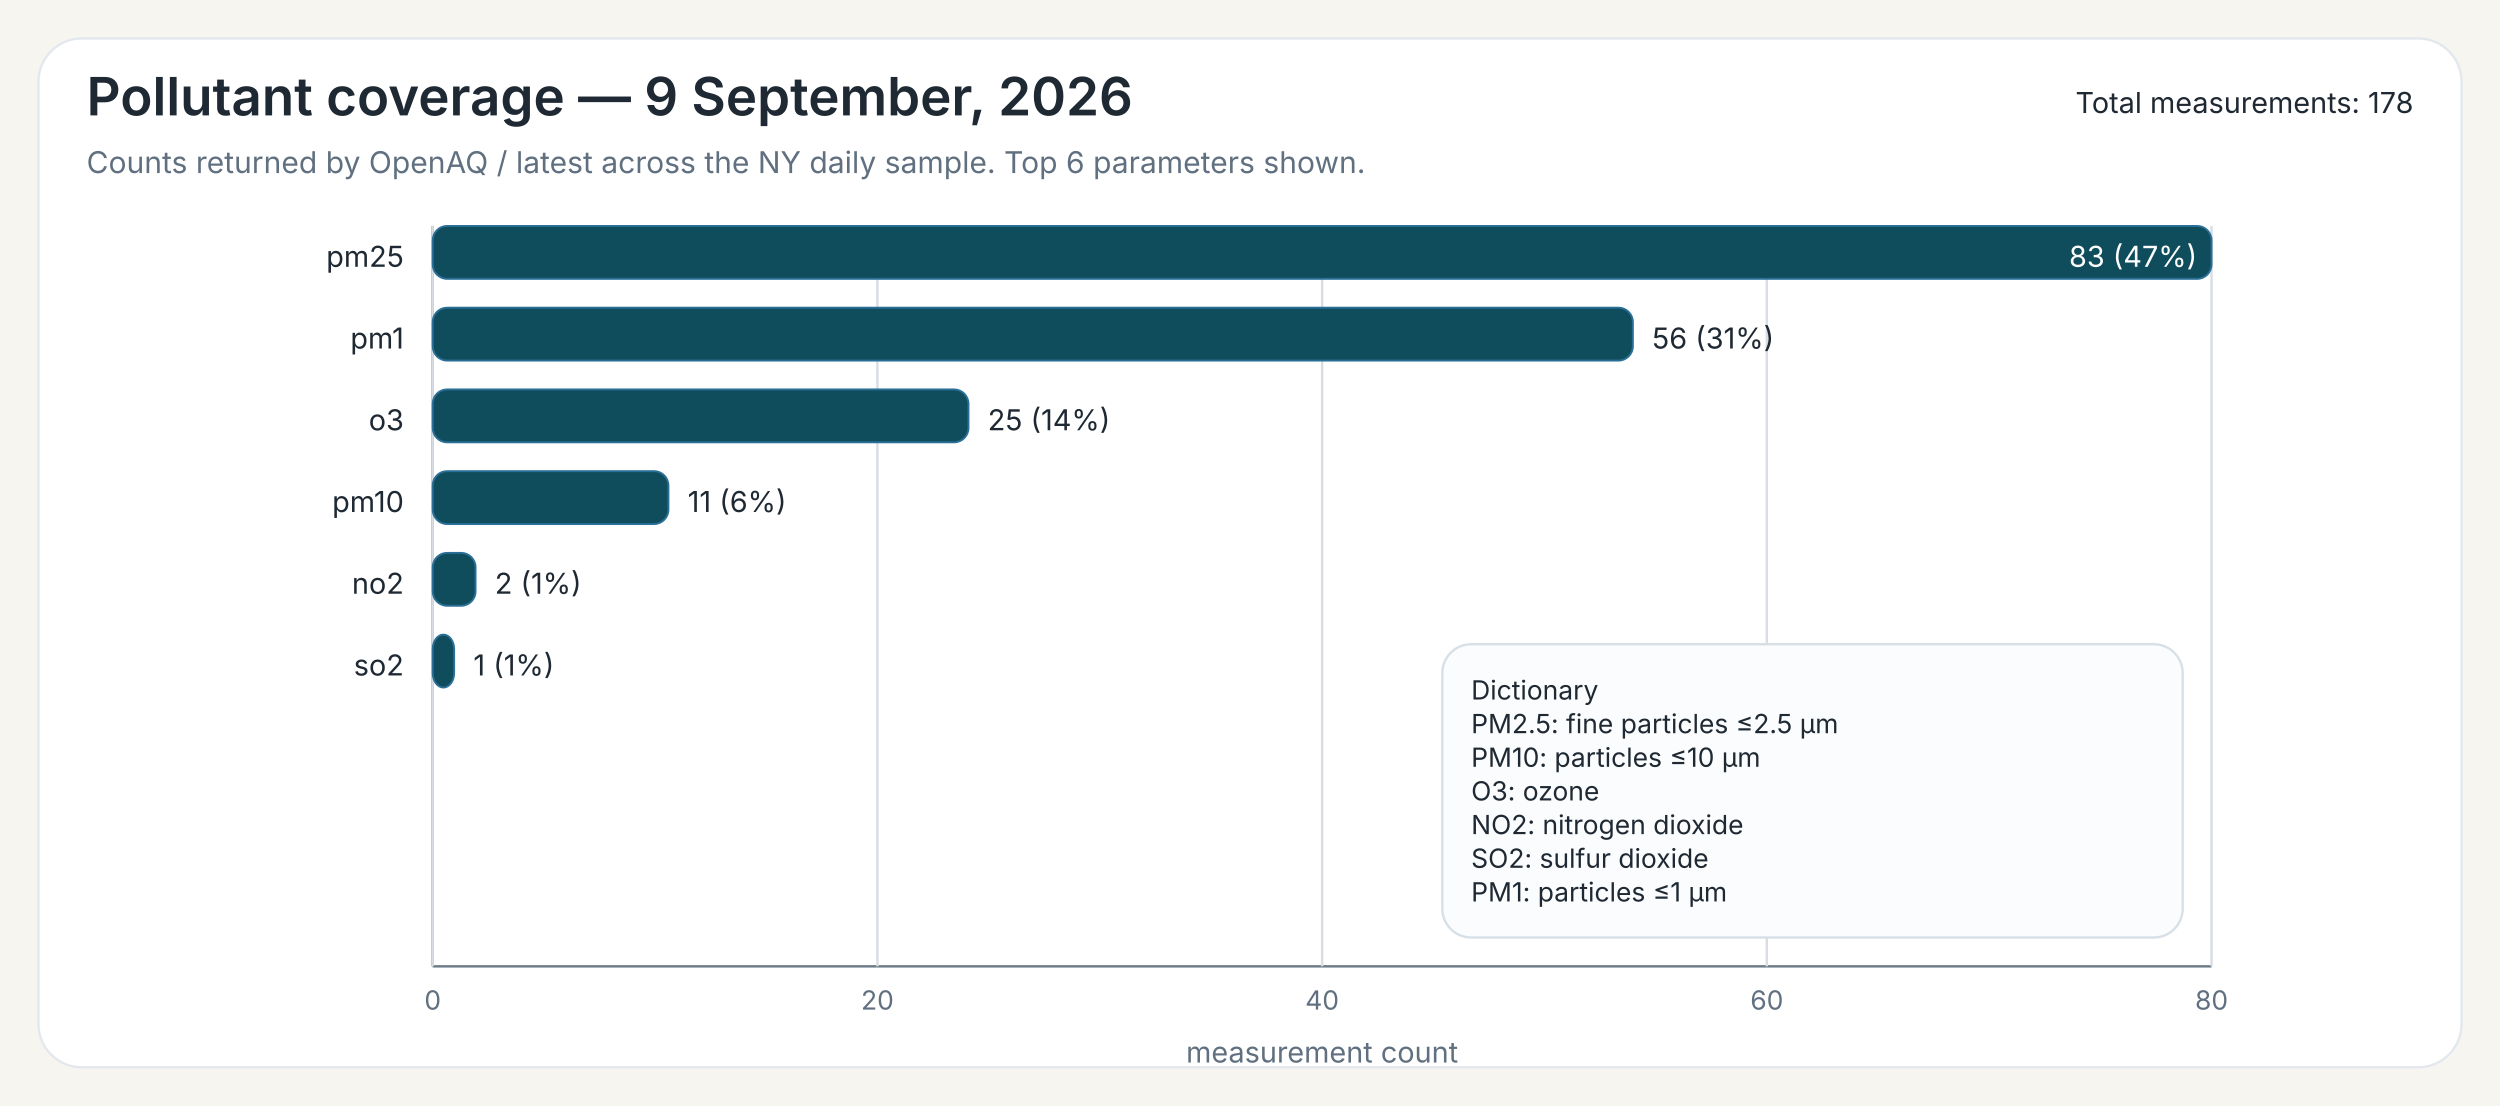
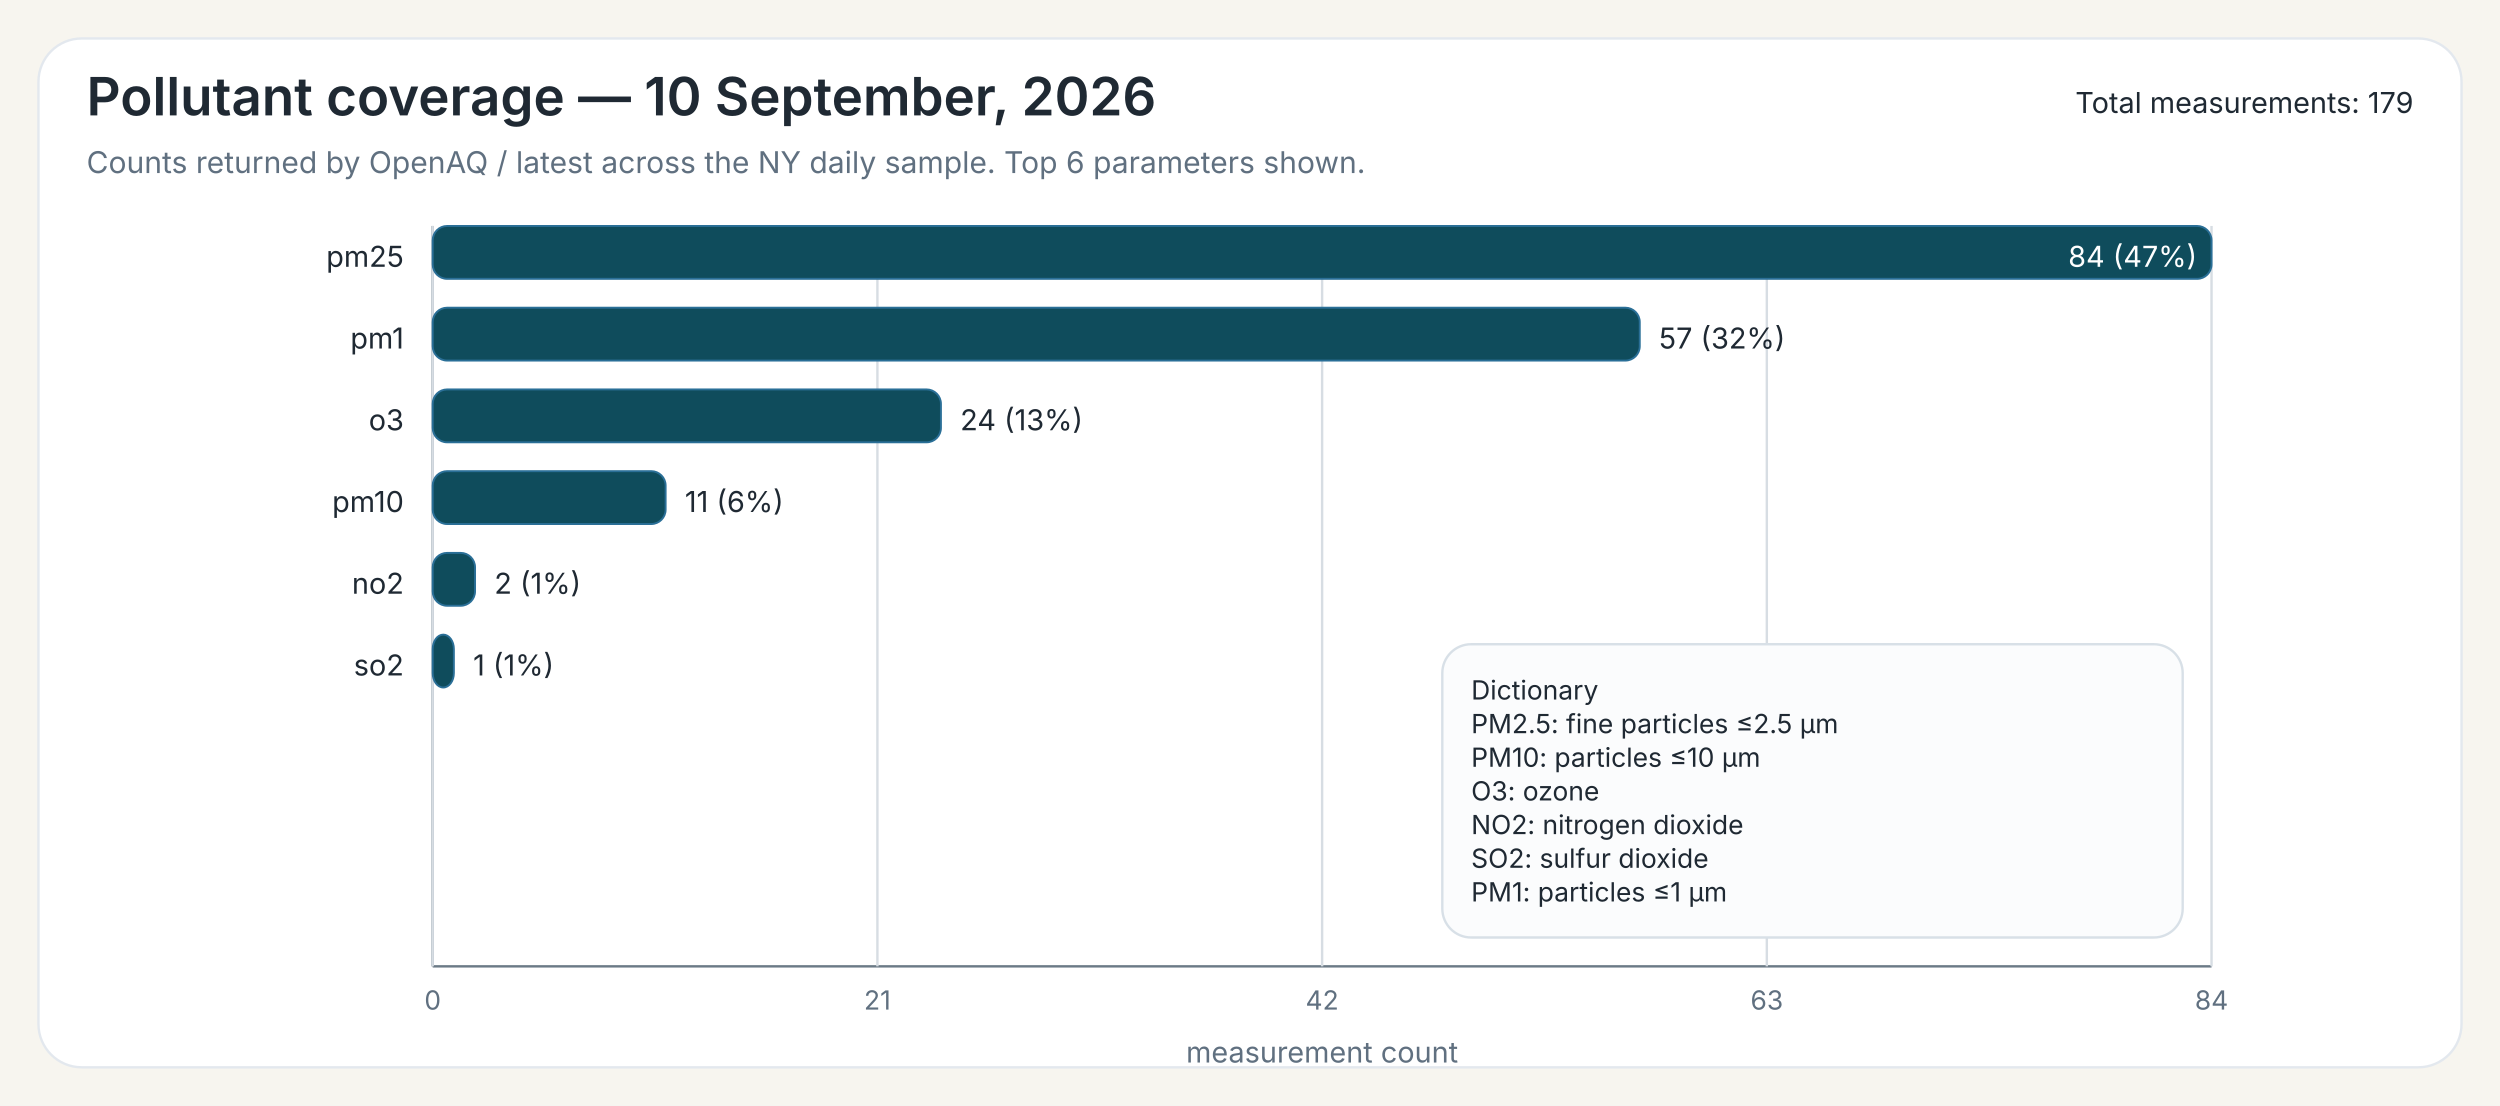
<svg xmlns="http://www.w3.org/2000/svg" width="1040" height="460">
  <rect x="0" y="0" width="1040" height="460" fill="#F7F5EF" />
  <rect x="16" y="16" width="1008" height="428" rx="18" ry="18" fill="#FFFFFF" stroke="#E3E8EE" stroke-width="1" />
-   <text x="36" y="48" font-family="Public Sans, Inter, Aptos, Segoe UI, Arial, sans-serif" font-size="22" font-weight="600" fill="#1F2933">Pollutant coverage — 9 September, 2026</text>
+   <text x="36" y="48" font-family="Public Sans, Inter, Aptos, Segoe UI, Arial, sans-serif" font-size="22" font-weight="600" fill="#1F2933">Pollutant coverage — 10 September, 2026</text>
  <text x="36" y="72" font-family="Public Sans, Inter, Aptos, Segoe UI, Arial, sans-serif" font-size="12.5" font-weight="400" fill="#607080">Counts returned by OpenAQ / latest across the NY daily sample. Top 6 parameters shown.</text>
-   <text x="1004" y="47" font-family="Public Sans, Inter, Aptos, Segoe UI, Arial, sans-serif" font-size="12" text-anchor="end" fill="#1F2933">Total measurements: 178</text>
+   <text x="1004" y="47" font-family="Public Sans, Inter, Aptos, Segoe UI, Arial, sans-serif" font-size="12" text-anchor="end" fill="#1F2933">Total measurements: 179</text>
  <line x1="180" y1="94" x2="180" y2="402" stroke="#6B7A86" stroke-width="1" />
  <line x1="180" y1="402" x2="920" y2="402" stroke="#6B7A86" stroke-width="1" />
  <line x1="180.00" y1="94" x2="180.00" y2="402" stroke="#D7DDE3" stroke-width="1" />
  <text x="180.00" y="420" font-family="Inter, Aptos, Segoe UI, Arial, sans-serif" font-size="11" text-anchor="middle" fill="#607080">0</text>
  <line x1="365.00" y1="94" x2="365.00" y2="402" stroke="#D7DDE3" stroke-width="1" />
-   <text x="365.00" y="420" font-family="Inter, Aptos, Segoe UI, Arial, sans-serif" font-size="11" text-anchor="middle" fill="#607080">20</text>
+   <text x="365.00" y="420" font-family="Inter, Aptos, Segoe UI, Arial, sans-serif" font-size="11" text-anchor="middle" fill="#607080">21</text>
  <line x1="550.00" y1="94" x2="550.00" y2="402" stroke="#D7DDE3" stroke-width="1" />
-   <text x="550.00" y="420" font-family="Inter, Aptos, Segoe UI, Arial, sans-serif" font-size="11" text-anchor="middle" fill="#607080">40</text>
+   <text x="550.00" y="420" font-family="Inter, Aptos, Segoe UI, Arial, sans-serif" font-size="11" text-anchor="middle" fill="#607080">42</text>
  <line x1="735.00" y1="94" x2="735.00" y2="402" stroke="#D7DDE3" stroke-width="1" />
-   <text x="735.00" y="420" font-family="Inter, Aptos, Segoe UI, Arial, sans-serif" font-size="11" text-anchor="middle" fill="#607080">60</text>
+   <text x="735.00" y="420" font-family="Inter, Aptos, Segoe UI, Arial, sans-serif" font-size="11" text-anchor="middle" fill="#607080">63</text>
  <line x1="920.00" y1="94" x2="920.00" y2="402" stroke="#D7DDE3" stroke-width="1" />
-   <text x="920.00" y="420" font-family="Inter, Aptos, Segoe UI, Arial, sans-serif" font-size="11" text-anchor="middle" fill="#607080">80</text>
+   <text x="920.00" y="420" font-family="Inter, Aptos, Segoe UI, Arial, sans-serif" font-size="11" text-anchor="middle" fill="#607080">84</text>
  <text x="550.00" y="442" font-family="Inter, Aptos, Segoe UI, Arial, sans-serif" font-size="12" text-anchor="middle" fill="#607080">measurement count</text>
  <text x="168" y="111" font-family="Inter, Aptos, Segoe UI, Arial, sans-serif" font-size="12" text-anchor="end" fill="#1F2933">pm25</text>
  <rect x="180" y="94" width="740.00" height="22" rx="6" ry="6" fill="#0F4C5C" stroke="#2A6F97" stroke-width="0.8" />
-   <text x="914.00" y="111" font-family="Inter, Aptos, Segoe UI, Arial, sans-serif" font-size="12" fill="white" text-anchor="end">83 (47%)</text>
+   <text x="914.00" y="111" font-family="Inter, Aptos, Segoe UI, Arial, sans-serif" font-size="12" fill="white" text-anchor="end">84 (47%)</text>
  <text x="168" y="145" font-family="Inter, Aptos, Segoe UI, Arial, sans-serif" font-size="12" text-anchor="end" fill="#1F2933">pm1</text>
-   <rect x="180" y="128" width="499.28" height="22" rx="6" ry="6" fill="#0F4C5C" stroke="#2A6F97" stroke-width="0.8" />
-   <text x="687.28" y="145" font-family="Inter, Aptos, Segoe UI, Arial, sans-serif" font-size="12" fill="#1F2933">56 (31%)</text>
+   <rect x="180" y="128" width="502.14" height="22" rx="6" ry="6" fill="#0F4C5C" stroke="#2A6F97" stroke-width="0.8" />
+   <text x="690.14" y="145" font-family="Inter, Aptos, Segoe UI, Arial, sans-serif" font-size="12" fill="#1F2933">57 (32%)</text>
  <text x="168" y="179" font-family="Inter, Aptos, Segoe UI, Arial, sans-serif" font-size="12" text-anchor="end" fill="#1F2933">o3</text>
-   <rect x="180" y="162" width="222.89" height="22" rx="6" ry="6" fill="#0F4C5C" stroke="#2A6F97" stroke-width="0.8" />
-   <text x="410.89" y="179" font-family="Inter, Aptos, Segoe UI, Arial, sans-serif" font-size="12" fill="#1F2933">25 (14%)</text>
+   <rect x="180" y="162" width="211.43" height="22" rx="6" ry="6" fill="#0F4C5C" stroke="#2A6F97" stroke-width="0.8" />
+   <text x="399.43" y="179" font-family="Inter, Aptos, Segoe UI, Arial, sans-serif" font-size="12" fill="#1F2933">24 (13%)</text>
  <text x="168" y="213" font-family="Inter, Aptos, Segoe UI, Arial, sans-serif" font-size="12" text-anchor="end" fill="#1F2933">pm10</text>
-   <rect x="180" y="196" width="98.07" height="22" rx="6" ry="6" fill="#0F4C5C" stroke="#2A6F97" stroke-width="0.8" />
-   <text x="286.07" y="213" font-family="Inter, Aptos, Segoe UI, Arial, sans-serif" font-size="12" fill="#1F2933">11 (6%)</text>
+   <rect x="180" y="196" width="96.90" height="22" rx="6" ry="6" fill="#0F4C5C" stroke="#2A6F97" stroke-width="0.8" />
+   <text x="284.90" y="213" font-family="Inter, Aptos, Segoe UI, Arial, sans-serif" font-size="12" fill="#1F2933">11 (6%)</text>
  <text x="168" y="247" font-family="Inter, Aptos, Segoe UI, Arial, sans-serif" font-size="12" text-anchor="end" fill="#1F2933">no2</text>
-   <rect x="180" y="230" width="17.83" height="22" rx="6" ry="6" fill="#0F4C5C" stroke="#2A6F97" stroke-width="0.8" />
-   <text x="205.83" y="247" font-family="Inter, Aptos, Segoe UI, Arial, sans-serif" font-size="12" fill="#1F2933">2 (1%)</text>
+   <rect x="180" y="230" width="17.62" height="22" rx="6" ry="6" fill="#0F4C5C" stroke="#2A6F97" stroke-width="0.8" />
+   <text x="205.62" y="247" font-family="Inter, Aptos, Segoe UI, Arial, sans-serif" font-size="12" fill="#1F2933">2 (1%)</text>
  <text x="168" y="281" font-family="Inter, Aptos, Segoe UI, Arial, sans-serif" font-size="12" text-anchor="end" fill="#1F2933">so2</text>
-   <rect x="180" y="264" width="8.92" height="22" rx="6" ry="6" fill="#0F4C5C" stroke="#2A6F97" stroke-width="0.8" />
-   <text x="196.92" y="281" font-family="Inter, Aptos, Segoe UI, Arial, sans-serif" font-size="12" fill="#1F2933">1 (1%)</text>
+   <rect x="180" y="264" width="8.81" height="22" rx="6" ry="6" fill="#0F4C5C" stroke="#2A6F97" stroke-width="0.8" />
+   <text x="196.81" y="281" font-family="Inter, Aptos, Segoe UI, Arial, sans-serif" font-size="12" fill="#1F2933">1 (1%)</text>
  <rect x="600.00" y="268.00" width="308" height="122" rx="12" ry="12" fill="#FBFCFD" stroke="#D8E0E7" stroke-width="1" />
  <text x="612.00" y="291.00" font-family="Inter, Aptos, Segoe UI, Arial, sans-serif" font-size="11" fill="#1F2933">Dictionary</text>
  <text x="612.00" y="305.00" font-family="Inter, Aptos, Segoe UI, Arial, sans-serif" font-size="11" fill="#1F2933">PM2.5: fine particles ≤2.5 µm</text>
  <text x="612.00" y="319.00" font-family="Inter, Aptos, Segoe UI, Arial, sans-serif" font-size="11" fill="#1F2933">PM10: particles ≤10 µm</text>
  <text x="612.00" y="333.00" font-family="Inter, Aptos, Segoe UI, Arial, sans-serif" font-size="11" fill="#1F2933">O3: ozone</text>
  <text x="612.00" y="347.00" font-family="Inter, Aptos, Segoe UI, Arial, sans-serif" font-size="11" fill="#1F2933">NO2: nitrogen dioxide</text>
  <text x="612.00" y="361.00" font-family="Inter, Aptos, Segoe UI, Arial, sans-serif" font-size="11" fill="#1F2933">SO2: sulfur dioxide</text>
  <text x="612.00" y="375.00" font-family="Inter, Aptos, Segoe UI, Arial, sans-serif" font-size="11" fill="#1F2933">PM1: particles ≤1 µm</text>
</svg>
